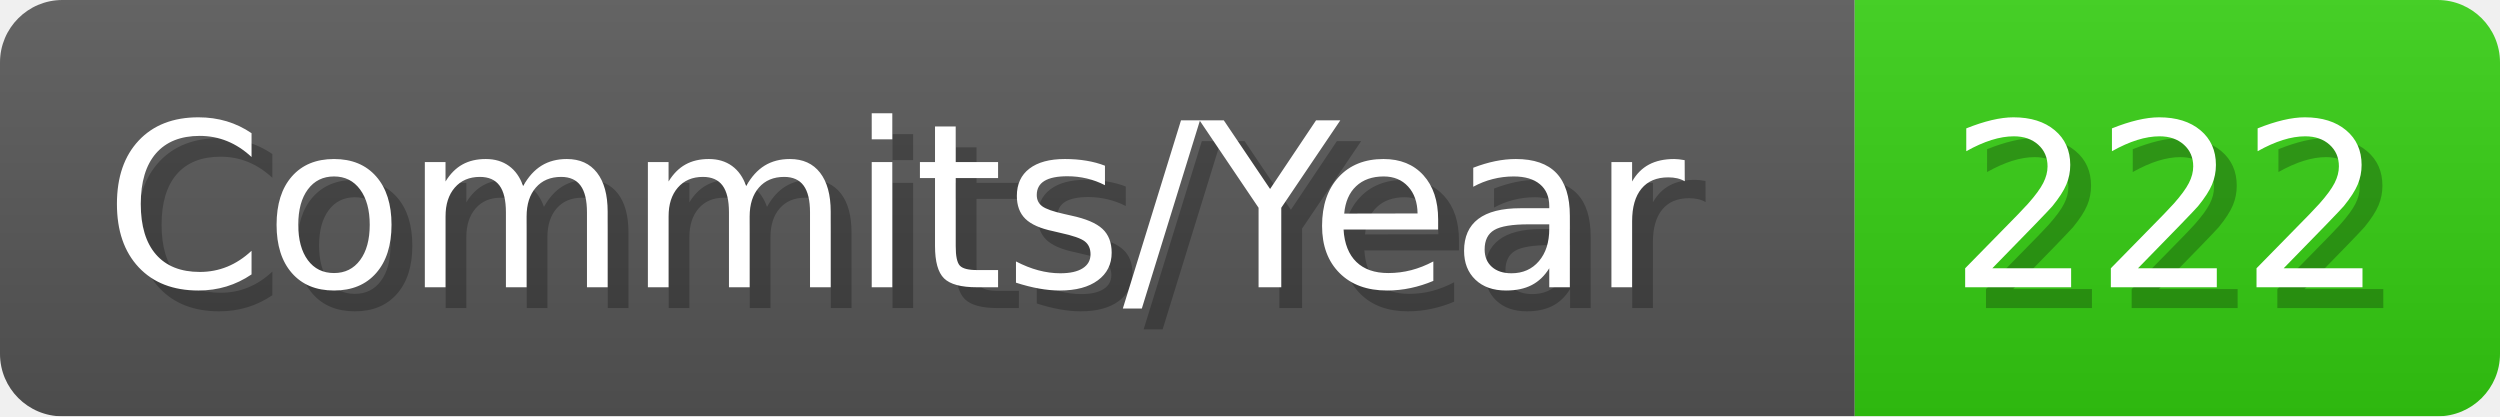
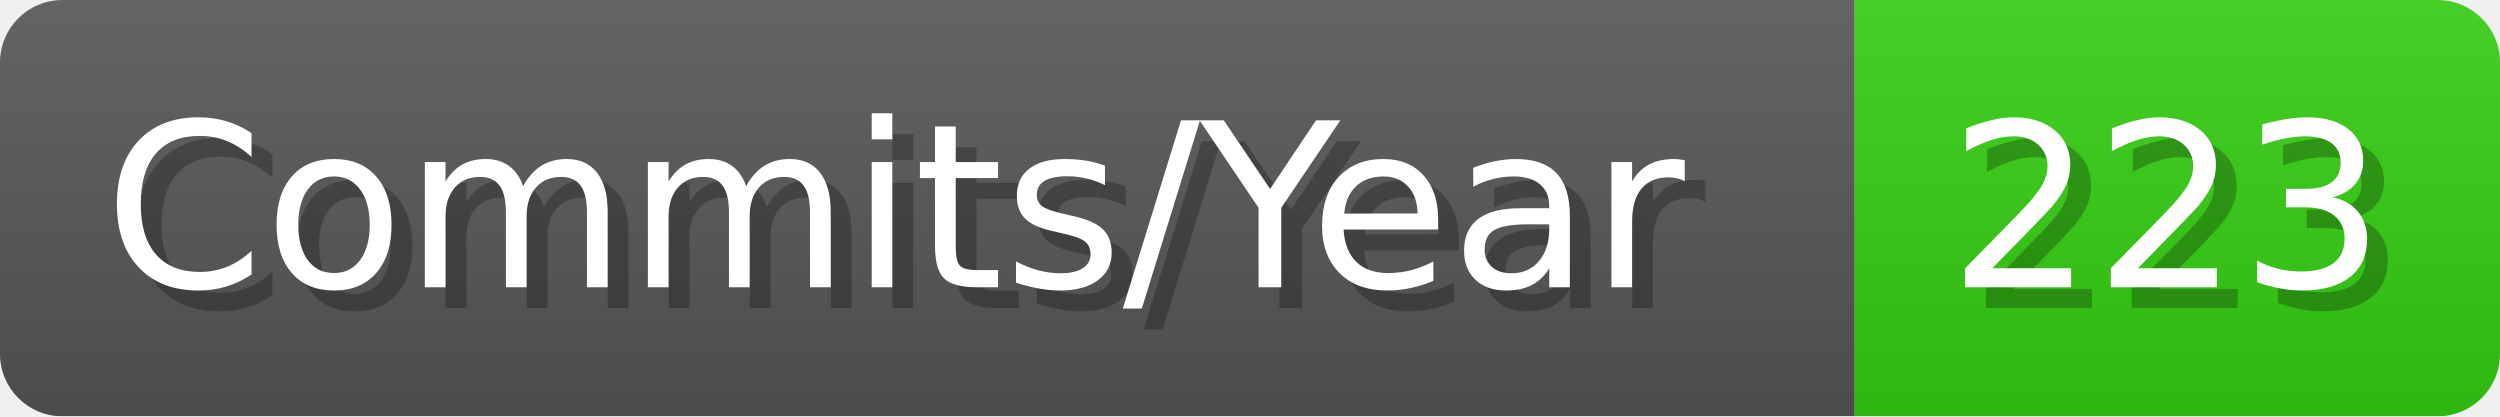
- <svg xmlns="http://www.w3.org/2000/svg" width="120.1" height="20" viewBox="0 0 1201 200" role="img" aria-label="Commits/Year: 222">
+ <svg xmlns="http://www.w3.org/2000/svg" width="120.1" height="20" viewBox="0 0 1201 200" role="img" aria-label="Commits/Year: 223">
  <linearGradient id="aUPdi" x2="0" y2="100%">
    <stop offset="0" stop-opacity=".1" stop-color="#EEE" />
    <stop offset="1" stop-opacity=".1" />
  </linearGradient>
  <mask id="WfAiQ">
    <rect width="1201" height="200" rx="30" fill="#FFF" />
  </mask>
  <g mask="url(#WfAiQ)">
    <rect width="891" height="200" fill="#555" />
    <rect width="310" height="200" fill="#3C1" x="891" />
    <rect width="1201" height="200" fill="url(#aUPdi)" />
  </g>
  <g aria-hidden="true" fill="#fff" text-anchor="start" font-family="Verdana,DejaVu Sans,sans-serif" font-size="110">
    <text x="60" y="148" textLength="791" fill="#000" opacity="0.25">Commits/Year</text>
    <text x="50" y="138" textLength="791">Commits/Year</text>
-     <text x="946" y="148" textLength="210" fill="#000" opacity="0.25">222</text>
-     <text x="936" y="138" textLength="210">222</text>
+     <text x="946" y="148" textLength="210" fill="#000" opacity="0.25">223</text>
+     <text x="936" y="138" textLength="210">223</text>
  </g>
</svg>
